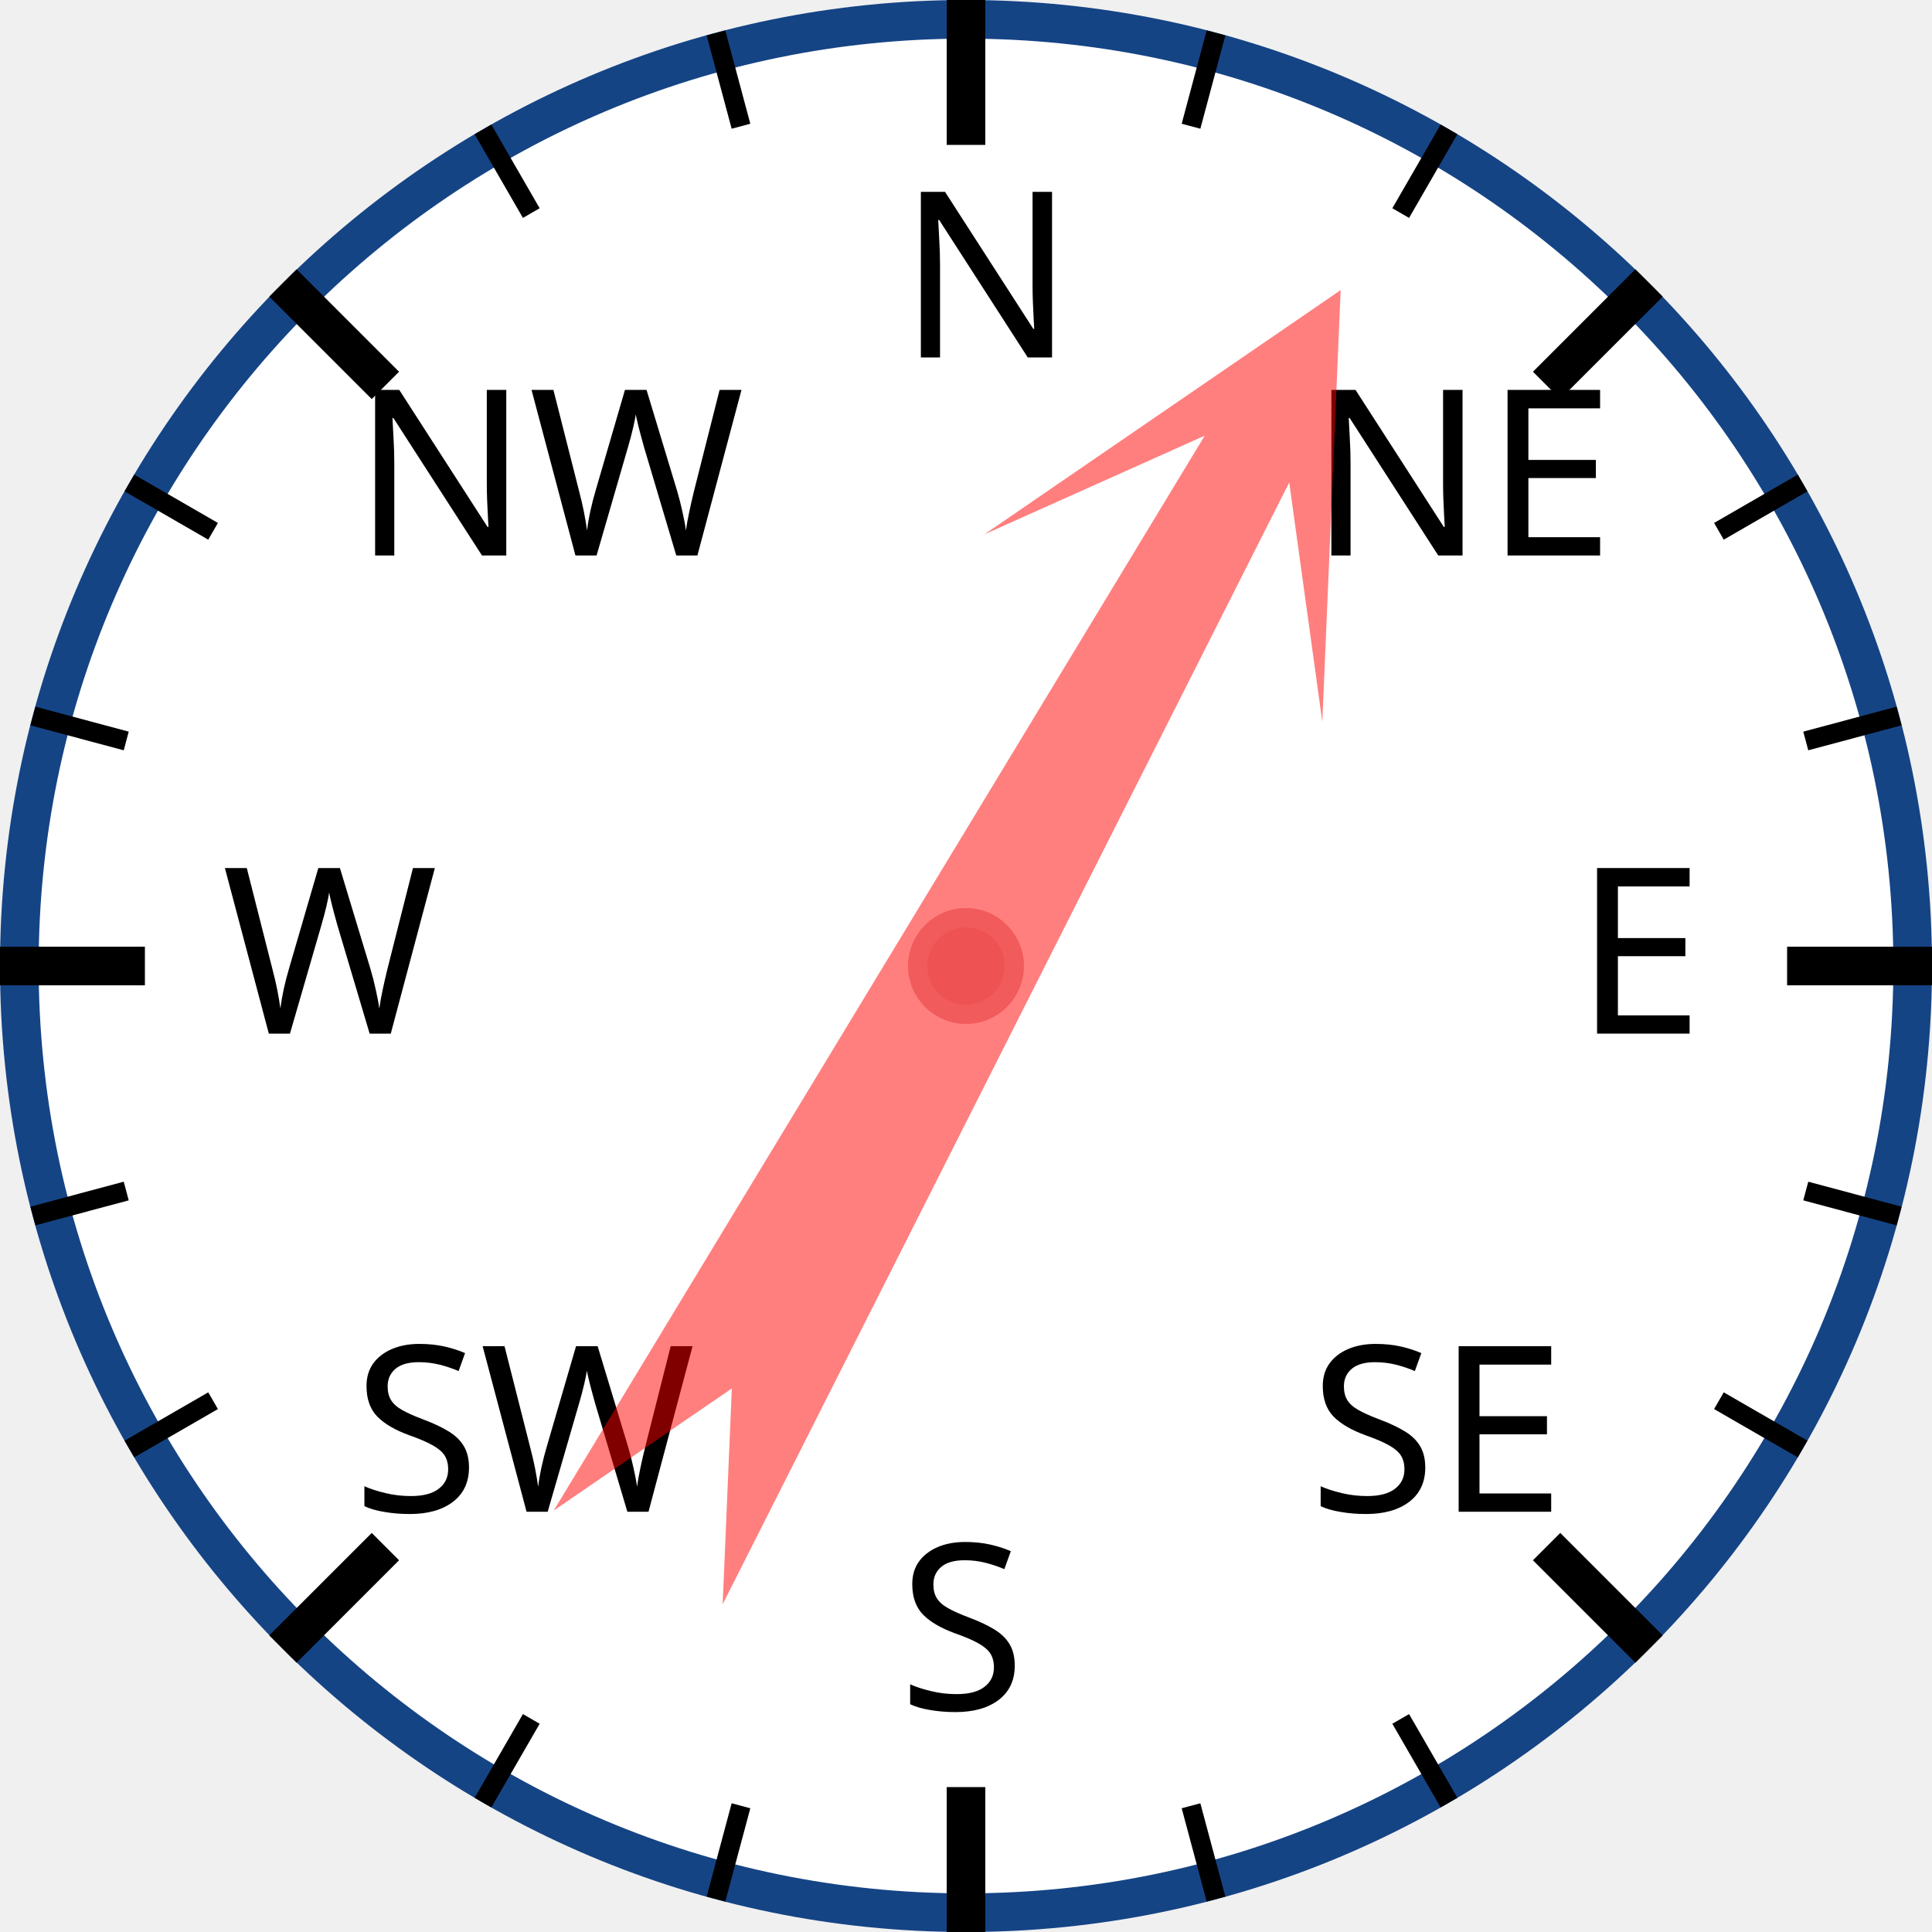
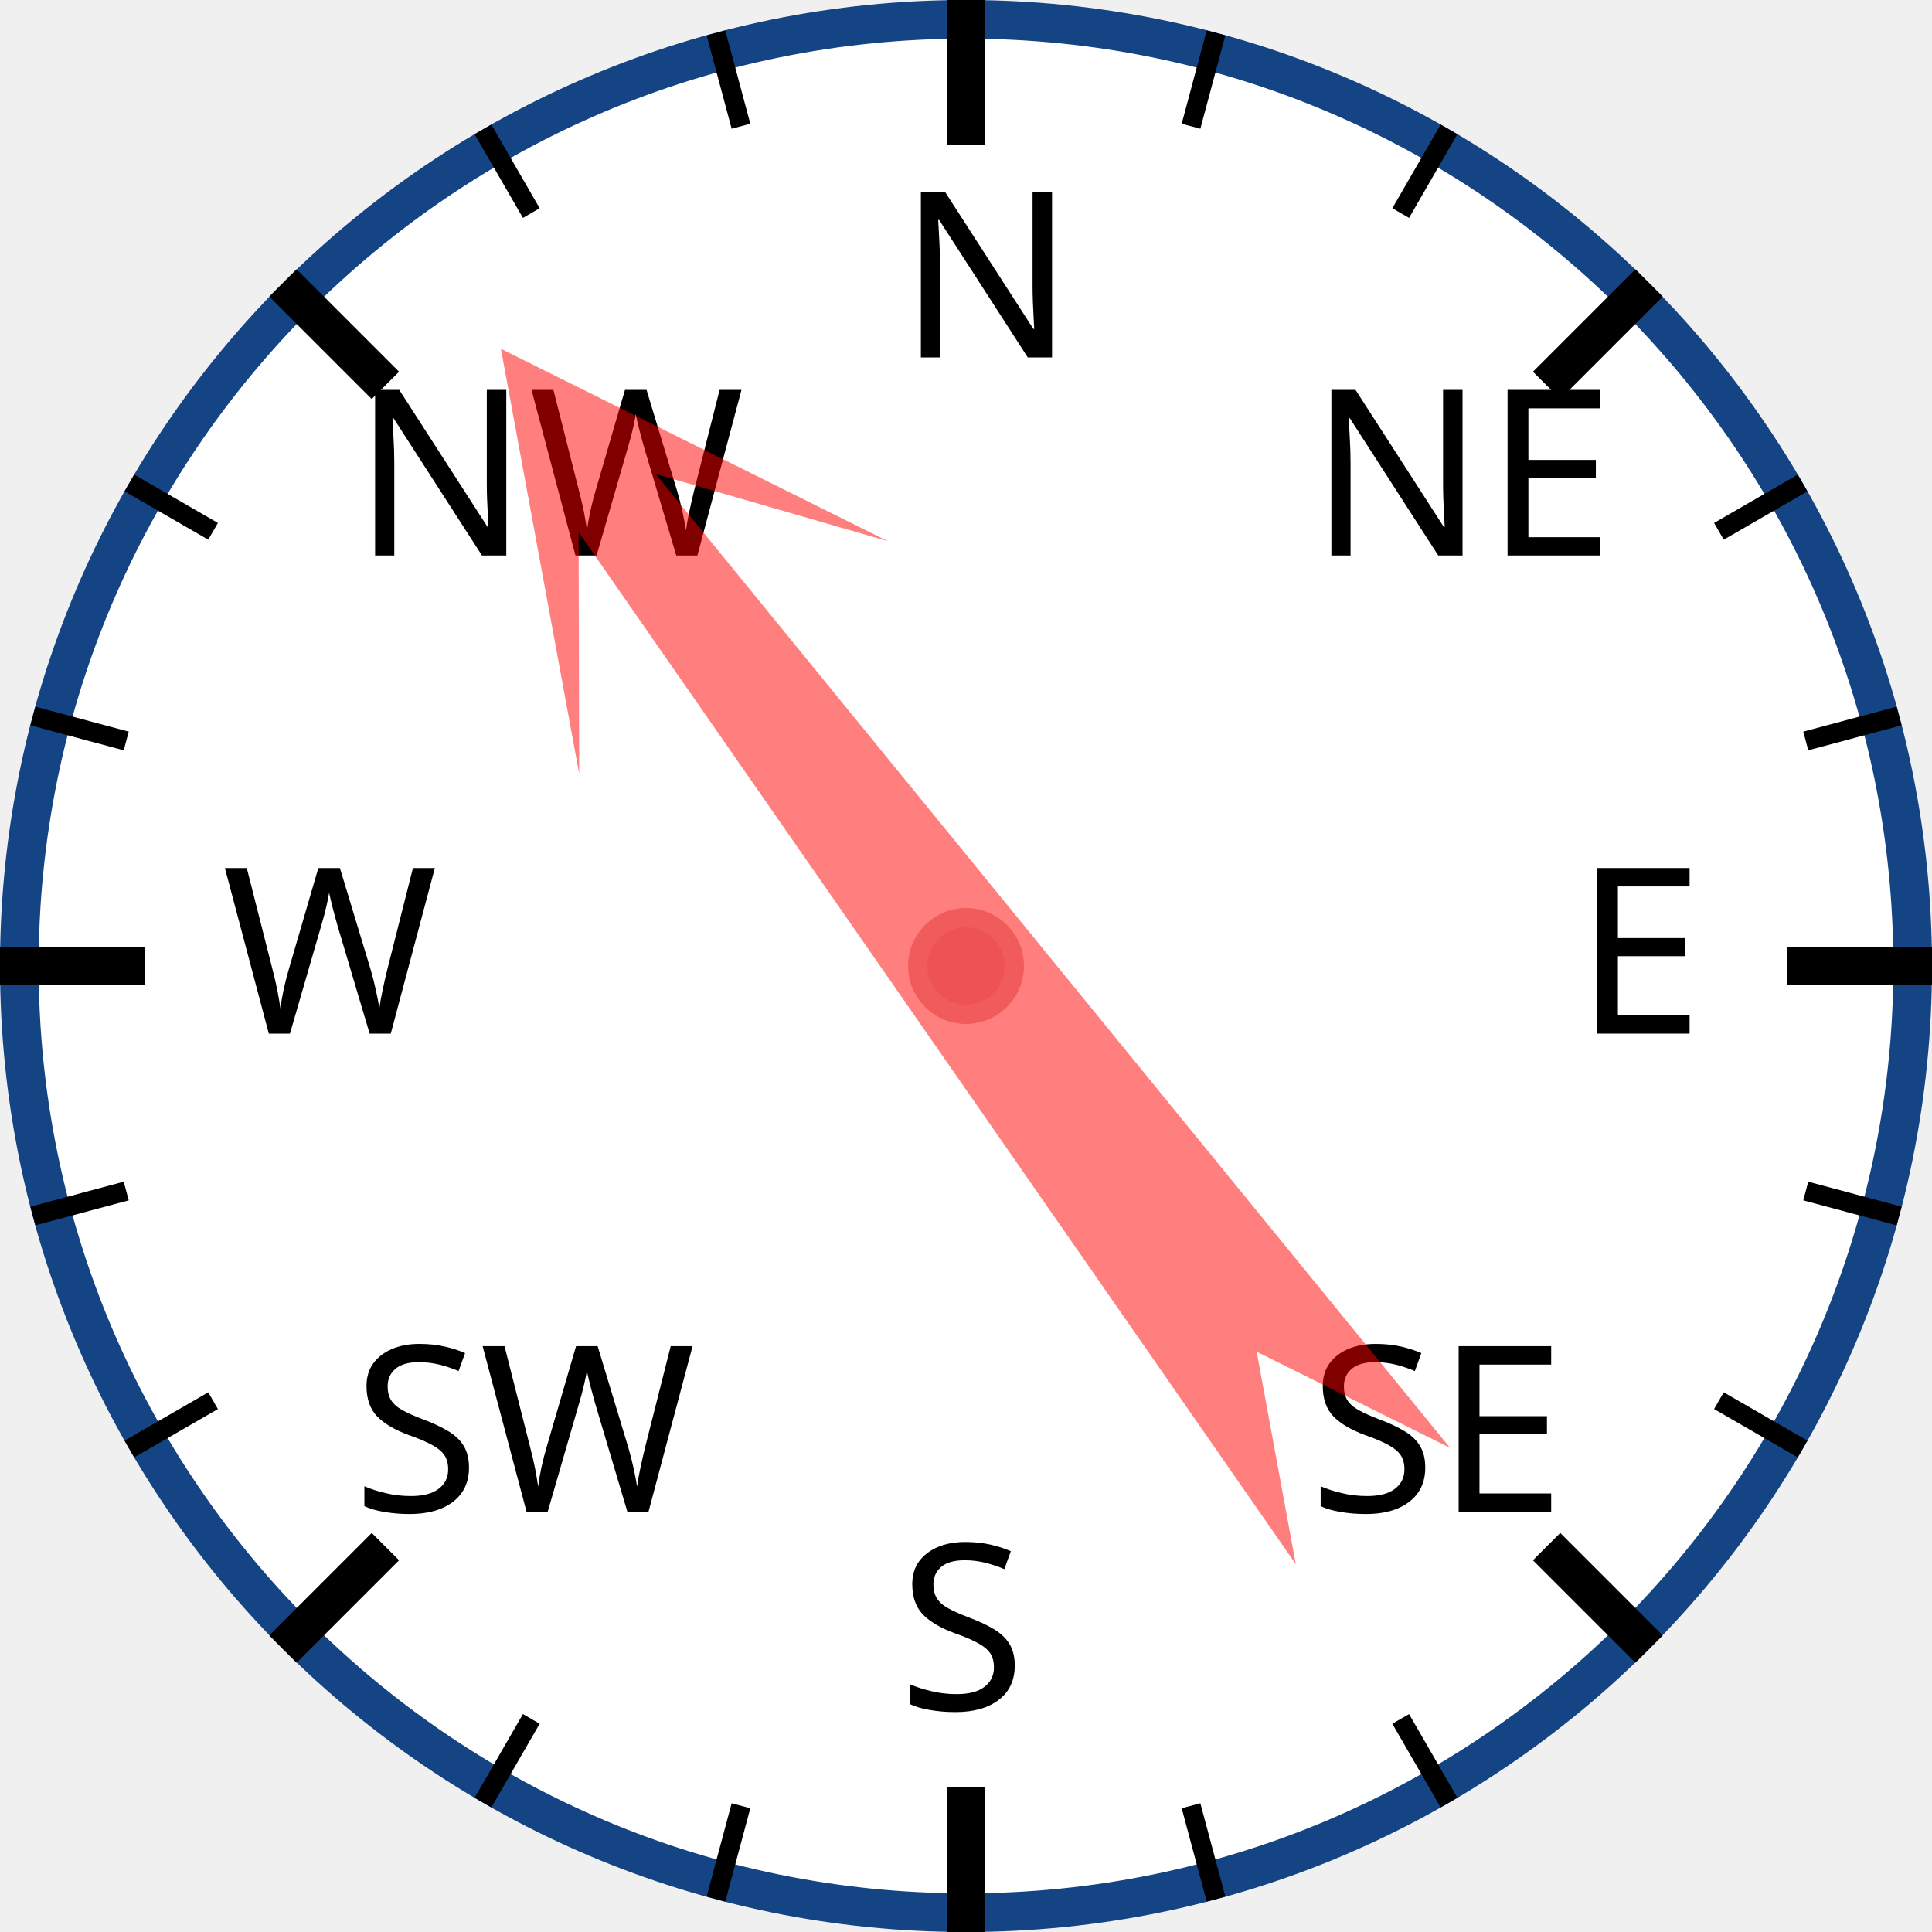
<svg xmlns="http://www.w3.org/2000/svg" width="120px" height="120px" viewBox="0 0 200 200">
  <circle cx="100" cy="100" r="98" style="fill: white; stroke: #154485; stroke-width: 4;" />
  <text x="93.0" y="37.0" style="font-family: sans-serif; font-size: 18pt;">N</text>
  <line x1="100.0" y1="0.0" x2="100.0" y2="15.0" style="stroke: black; stroke-width: 4;" />
  <line x1="74.118" y1="3.407" x2="76.706" y2="13.067" style="stroke: black; stroke-width: 2;" />
  <line x1="50" y1="13.397" x2="55" y2="22.058" style="stroke: black; stroke-width: 2;" />
  <text x="36.503" y="57.503" style="font-family: sans-serif; font-size: 18pt;">NW</text>
  <line x1="29.289" y1="29.289" x2="39.896" y2="39.896" style="stroke: black; stroke-width: 4;" />
  <line x1="13.397" y1="50" x2="22.058" y2="55" style="stroke: black; stroke-width: 2;" />
  <line x1="3.407" y1="74.118" x2="13.067" y2="76.706" style="stroke: black; stroke-width: 2;" />
  <text x="23.0" y="107.0" style="font-family: sans-serif; font-size: 18pt;">W</text>
  <line x1="0.0" y1="100.0" x2="15.0" y2="100.0" style="stroke: black; stroke-width: 4;" />
  <line x1="3.407" y1="125.882" x2="13.067" y2="123.294" style="stroke: black; stroke-width: 2;" />
  <line x1="13.397" y1="150" x2="22.058" y2="145" style="stroke: black; stroke-width: 2;" />
  <text x="36.503" y="156.497" style="font-family: sans-serif; font-size: 18pt;">SW</text>
  <line x1="29.289" y1="170.711" x2="39.896" y2="160.104" style="stroke: black; stroke-width: 4;" />
  <line x1="50" y1="186.603" x2="55" y2="177.942" style="stroke: black; stroke-width: 2;" />
  <line x1="74.118" y1="196.593" x2="76.706" y2="186.933" style="stroke: black; stroke-width: 2;" />
  <text x="93" y="177.0" style="font-family: sans-serif; font-size: 18pt;">S</text>
  <line x1="100" y1="200.0" x2="100" y2="185.0" style="stroke: black; stroke-width: 4;" />
  <line x1="125.882" y1="196.593" x2="123.294" y2="186.933" style="stroke: black; stroke-width: 2;" />
  <line x1="150.0" y1="186.603" x2="145.0" y2="177.942" style="stroke: black; stroke-width: 2;" />
  <text x="135.497" y="156.497" style="font-family: sans-serif; font-size: 18pt;">SE</text>
  <line x1="170.711" y1="170.711" x2="160.104" y2="160.104" style="stroke: black; stroke-width: 4;" />
  <line x1="186.603" y1="150" x2="177.942" y2="145" style="stroke: black; stroke-width: 2;" />
  <line x1="196.593" y1="125.882" x2="186.933" y2="123.294" style="stroke: black; stroke-width: 2;" />
  <text x="163.0" y="107" style="font-family: sans-serif; font-size: 18pt;">E</text>
  <line x1="200.0" y1="100" x2="185.0" y2="100" style="stroke: black; stroke-width: 4;" />
  <line x1="196.593" y1="74.118" x2="186.933" y2="76.706" style="stroke: black; stroke-width: 2;" />
  <line x1="186.603" y1="50" x2="177.942" y2="55" style="stroke: black; stroke-width: 2;" />
  <text x="135.497" y="57.503" style="font-family: sans-serif; font-size: 18pt;">NE</text>
  <line x1="170.711" y1="29.289" x2="160.104" y2="39.896" style="stroke: black; stroke-width: 4;" />
  <line x1="150" y1="13.397" x2="145" y2="22.058" style="stroke: black; stroke-width: 2;" />
  <line x1="125.882" y1="3.407" x2="123.294" y2="13.067" style="stroke: black; stroke-width: 2;" />
-   <polygon points="100 20 120 60 105 40 110 170 100 150 90 170 95 40 80 60" style="fill: red; fill-opacity: 0.5;" transform="rotate(29,100,100)" />
+   <polygon points="100 20 120 60 105 40 110 170 100 150 90 170 95 40 80 60" style="fill: red; fill-opacity: 0.5;" transform="rotate(323,100,100)" />
  <circle cx="100" cy="100" r="5" style="fill: #EE5252; stroke: #F25B5B; stroke-width: 2;" />
</svg>
